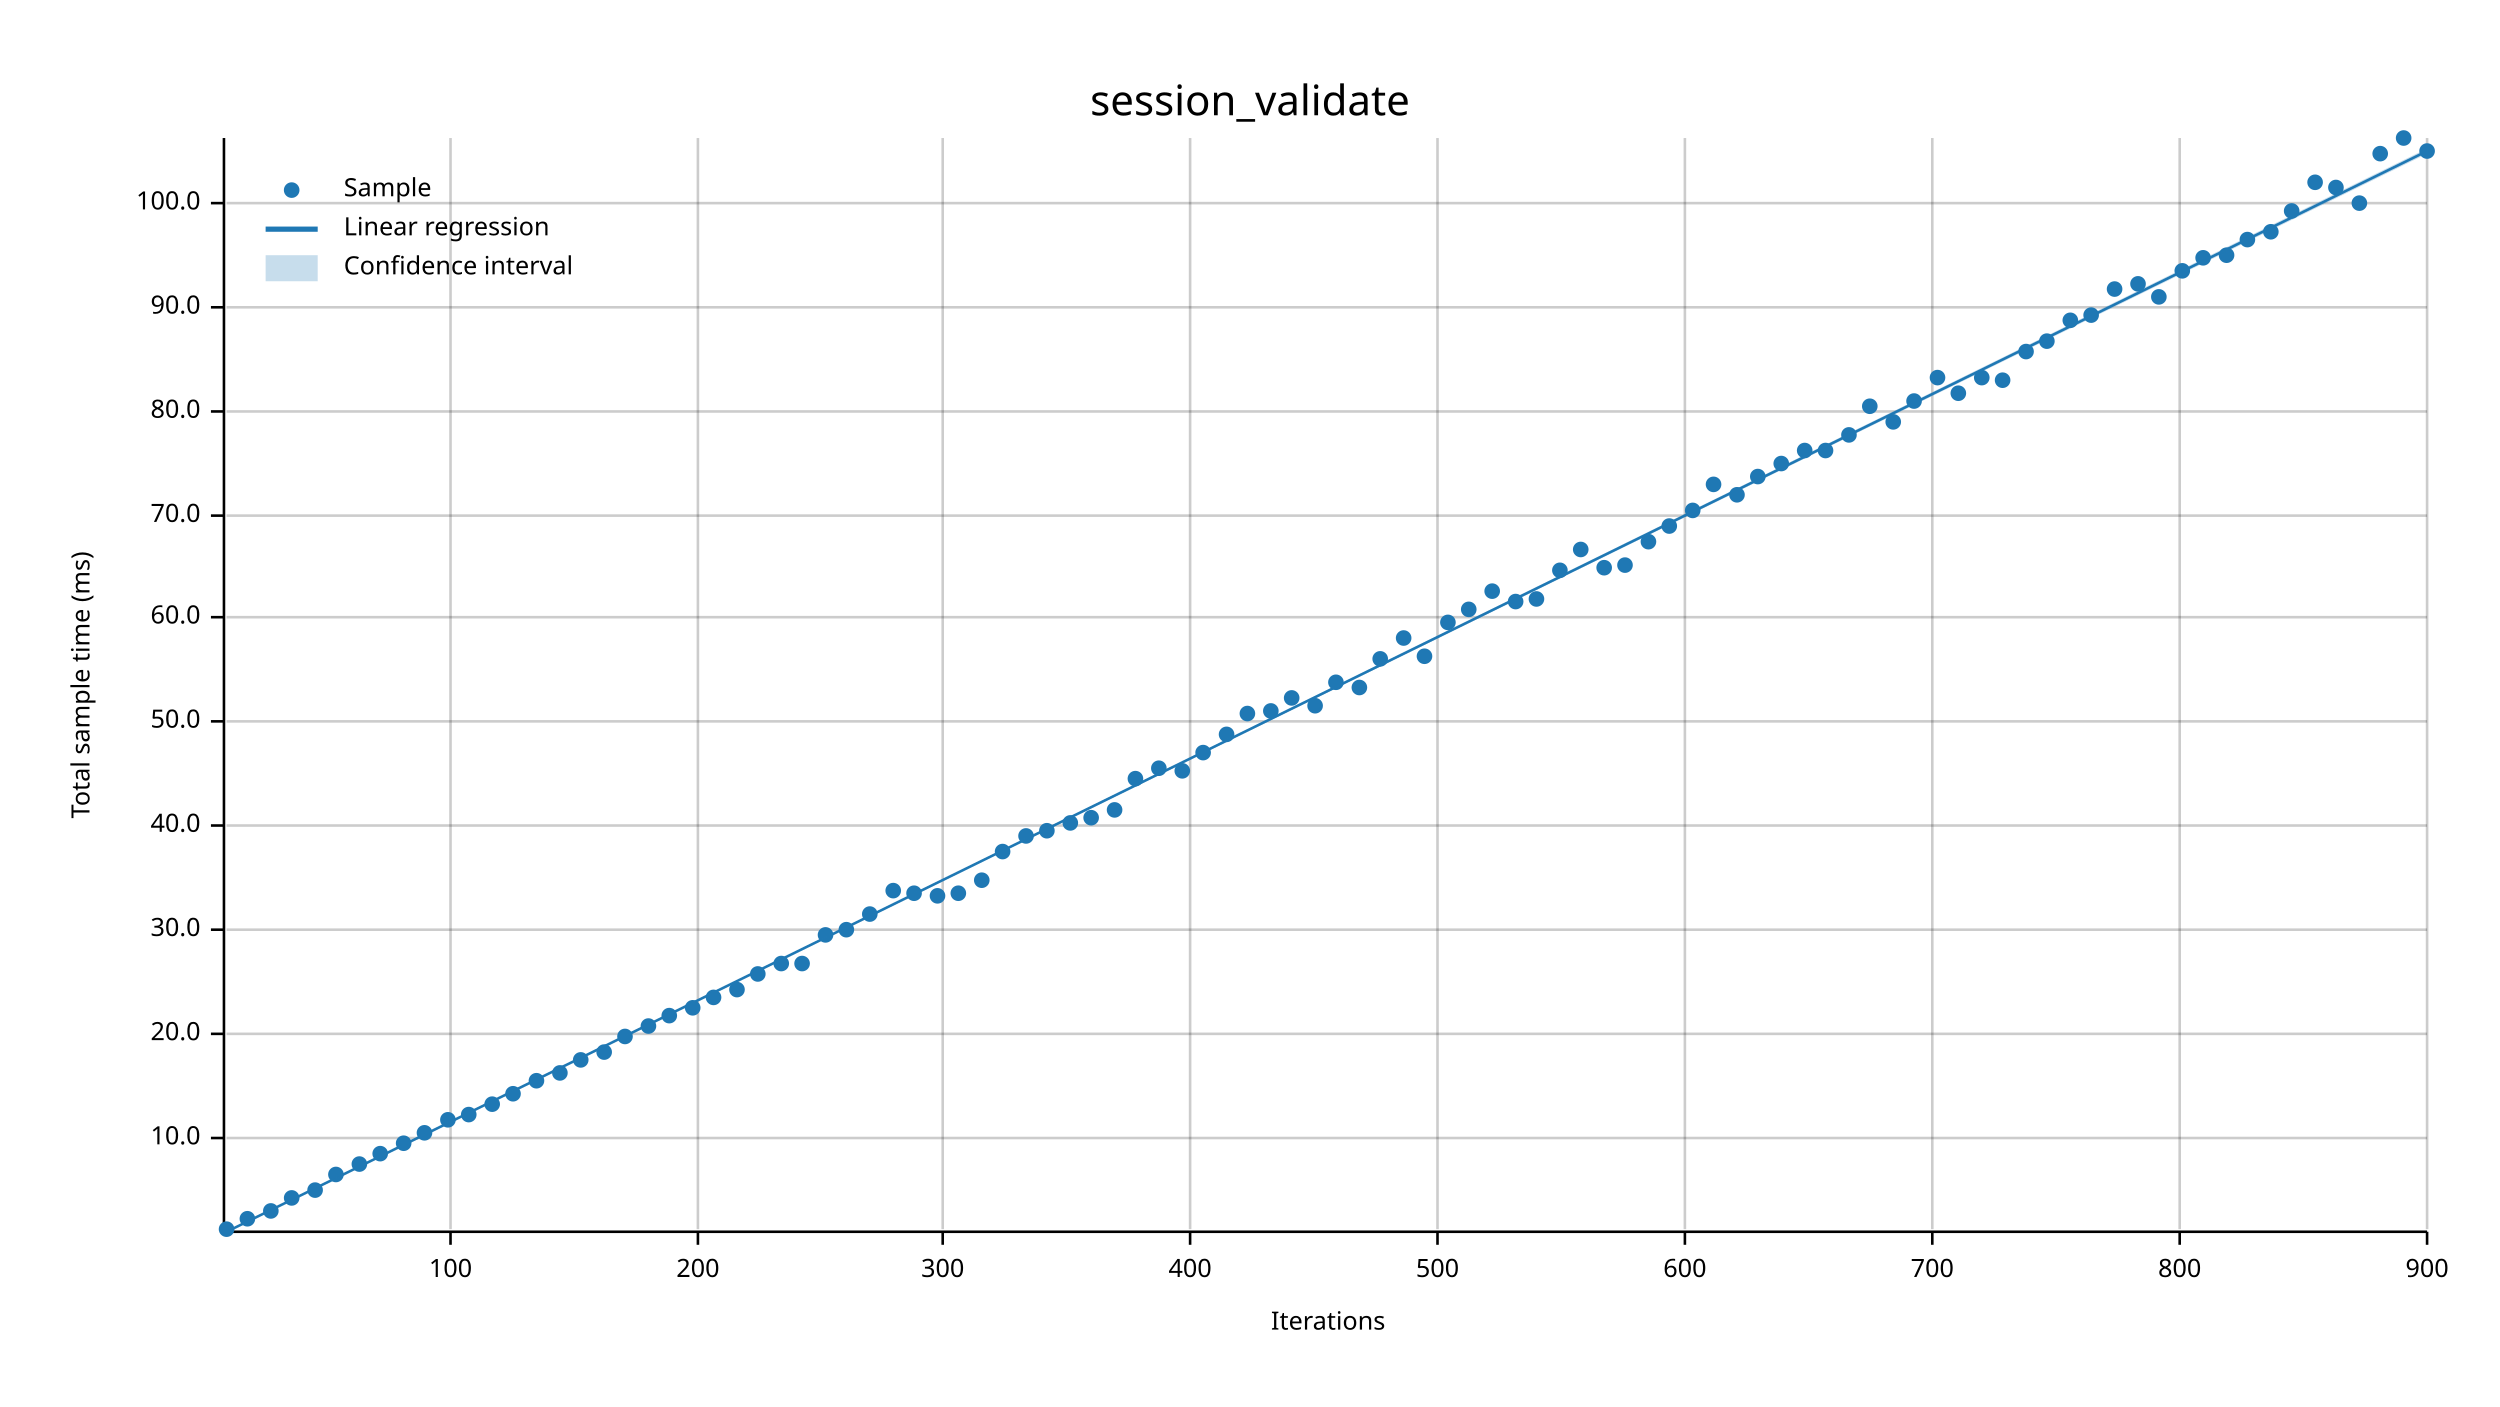
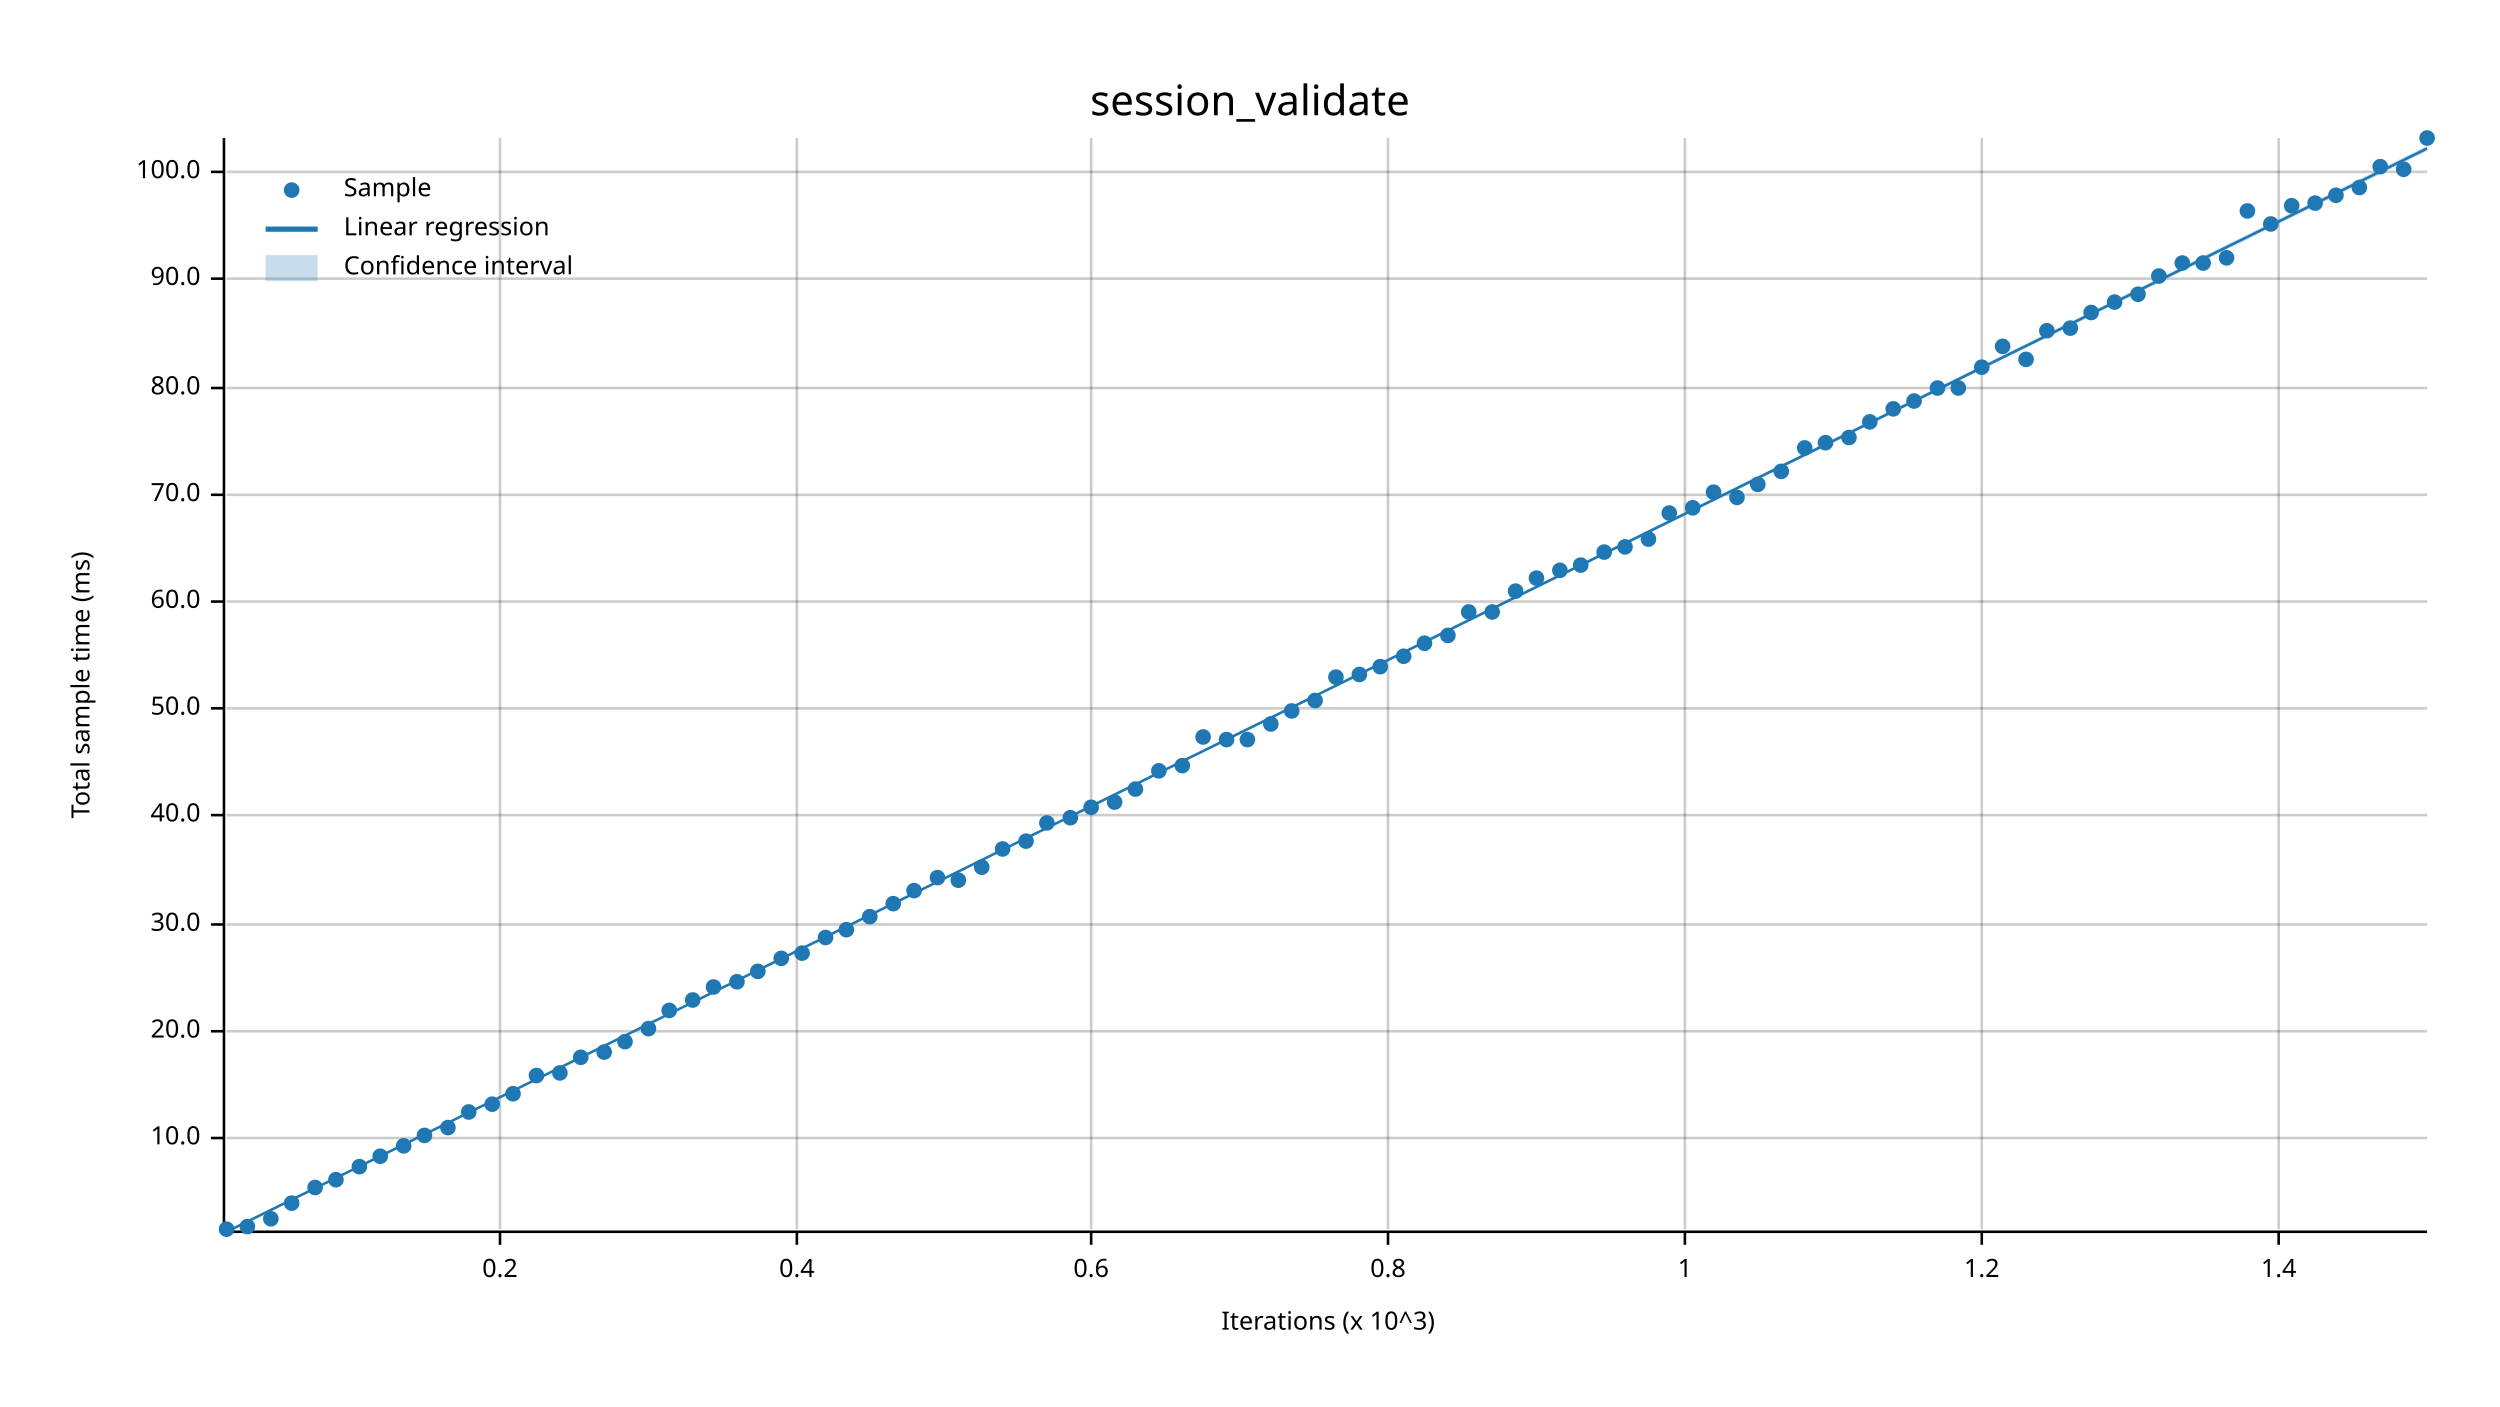
<svg xmlns="http://www.w3.org/2000/svg" width="960" height="540" viewBox="0 0 960 540">
  <text x="480" y="32" dy="0.76em" text-anchor="middle" font-family="sans-serif" font-size="16.129" opacity="1" fill="#000000">
session_validate
</text>
  <text x="27" y="263" dy="0.76em" text-anchor="middle" font-family="sans-serif" font-size="9.677" opacity="1" fill="#000000" transform="rotate(270, 27, 263)">
Total sample time (ms)
</text>
  <text x="510" y="513" dy="-0.5ex" text-anchor="middle" font-family="sans-serif" font-size="9.677" opacity="1" fill="#000000">
- Iterations
- </text>
-   <line opacity="0.2" stroke="#000000" stroke-width="1" x1="173" y1="472" x2="173" y2="53" />
-   <line opacity="0.2" stroke="#000000" stroke-width="1" x1="268" y1="472" x2="268" y2="53" />
-   <line opacity="0.2" stroke="#000000" stroke-width="1" x1="362" y1="472" x2="362" y2="53" />
-   <line opacity="0.2" stroke="#000000" stroke-width="1" x1="457" y1="472" x2="457" y2="53" />
-   <line opacity="0.2" stroke="#000000" stroke-width="1" x1="552" y1="472" x2="552" y2="53" />
+ Iterations (x 10^3)
+ </text>
+   <line opacity="0.2" stroke="#000000" stroke-width="1" x1="192" y1="472" x2="192" y2="53" />
+   <line opacity="0.2" stroke="#000000" stroke-width="1" x1="306" y1="472" x2="306" y2="53" />
+   <line opacity="0.2" stroke="#000000" stroke-width="1" x1="419" y1="472" x2="419" y2="53" />
+   <line opacity="0.2" stroke="#000000" stroke-width="1" x1="533" y1="472" x2="533" y2="53" />
  <line opacity="0.2" stroke="#000000" stroke-width="1" x1="647" y1="472" x2="647" y2="53" />
-   <line opacity="0.2" stroke="#000000" stroke-width="1" x1="742" y1="472" x2="742" y2="53" />
-   <line opacity="0.2" stroke="#000000" stroke-width="1" x1="837" y1="472" x2="837" y2="53" />
-   <line opacity="0.2" stroke="#000000" stroke-width="1" x1="932" y1="472" x2="932" y2="53" />
+   <line opacity="0.2" stroke="#000000" stroke-width="1" x1="761" y1="472" x2="761" y2="53" />
+   <line opacity="0.2" stroke="#000000" stroke-width="1" x1="875" y1="472" x2="875" y2="53" />
  <line opacity="0.2" stroke="#000000" stroke-width="1" x1="87" y1="437" x2="932" y2="437" />
-   <line opacity="0.2" stroke="#000000" stroke-width="1" x1="87" y1="397" x2="932" y2="397" />
-   <line opacity="0.2" stroke="#000000" stroke-width="1" x1="87" y1="357" x2="932" y2="357" />
-   <line opacity="0.2" stroke="#000000" stroke-width="1" x1="87" y1="317" x2="932" y2="317" />
-   <line opacity="0.2" stroke="#000000" stroke-width="1" x1="87" y1="277" x2="932" y2="277" />
-   <line opacity="0.2" stroke="#000000" stroke-width="1" x1="87" y1="237" x2="932" y2="237" />
-   <line opacity="0.2" stroke="#000000" stroke-width="1" x1="87" y1="198" x2="932" y2="198" />
-   <line opacity="0.2" stroke="#000000" stroke-width="1" x1="87" y1="158" x2="932" y2="158" />
-   <line opacity="0.2" stroke="#000000" stroke-width="1" x1="87" y1="118" x2="932" y2="118" />
-   <line opacity="0.2" stroke="#000000" stroke-width="1" x1="87" y1="78" x2="932" y2="78" />
+   <line opacity="0.2" stroke="#000000" stroke-width="1" x1="87" y1="396" x2="932" y2="396" />
+   <line opacity="0.2" stroke="#000000" stroke-width="1" x1="87" y1="355" x2="932" y2="355" />
+   <line opacity="0.2" stroke="#000000" stroke-width="1" x1="87" y1="313" x2="932" y2="313" />
+   <line opacity="0.2" stroke="#000000" stroke-width="1" x1="87" y1="272" x2="932" y2="272" />
+   <line opacity="0.2" stroke="#000000" stroke-width="1" x1="87" y1="231" x2="932" y2="231" />
+   <line opacity="0.2" stroke="#000000" stroke-width="1" x1="87" y1="190" x2="932" y2="190" />
+   <line opacity="0.2" stroke="#000000" stroke-width="1" x1="87" y1="149" x2="932" y2="149" />
+   <line opacity="0.2" stroke="#000000" stroke-width="1" x1="87" y1="107" x2="932" y2="107" />
+   <line opacity="0.2" stroke="#000000" stroke-width="1" x1="87" y1="66" x2="932" y2="66" />
  <polyline fill="none" opacity="1" stroke="#000000" stroke-width="1" points="86,53 86,472 " />
  <text x="77" y="437" dy="0.5ex" text-anchor="end" font-family="sans-serif" font-size="9.677" opacity="1" fill="#000000">
10.0
</text>
  <polyline fill="none" opacity="1" stroke="#000000" stroke-width="1" points="81,437 86,437 " />
-   <text x="77" y="397" dy="0.5ex" text-anchor="end" font-family="sans-serif" font-size="9.677" opacity="1" fill="#000000">
+   <text x="77" y="396" dy="0.5ex" text-anchor="end" font-family="sans-serif" font-size="9.677" opacity="1" fill="#000000">
20.0
</text>
-   <polyline fill="none" opacity="1" stroke="#000000" stroke-width="1" points="81,397 86,397 " />
-   <text x="77" y="357" dy="0.5ex" text-anchor="end" font-family="sans-serif" font-size="9.677" opacity="1" fill="#000000">
+   <polyline fill="none" opacity="1" stroke="#000000" stroke-width="1" points="81,396 86,396 " />
+   <text x="77" y="355" dy="0.5ex" text-anchor="end" font-family="sans-serif" font-size="9.677" opacity="1" fill="#000000">
30.0
</text>
-   <polyline fill="none" opacity="1" stroke="#000000" stroke-width="1" points="81,357 86,357 " />
-   <text x="77" y="317" dy="0.5ex" text-anchor="end" font-family="sans-serif" font-size="9.677" opacity="1" fill="#000000">
+   <polyline fill="none" opacity="1" stroke="#000000" stroke-width="1" points="81,355 86,355 " />
+   <text x="77" y="313" dy="0.5ex" text-anchor="end" font-family="sans-serif" font-size="9.677" opacity="1" fill="#000000">
40.0
</text>
-   <polyline fill="none" opacity="1" stroke="#000000" stroke-width="1" points="81,317 86,317 " />
-   <text x="77" y="277" dy="0.5ex" text-anchor="end" font-family="sans-serif" font-size="9.677" opacity="1" fill="#000000">
+   <polyline fill="none" opacity="1" stroke="#000000" stroke-width="1" points="81,313 86,313 " />
+   <text x="77" y="272" dy="0.5ex" text-anchor="end" font-family="sans-serif" font-size="9.677" opacity="1" fill="#000000">
50.0
</text>
-   <polyline fill="none" opacity="1" stroke="#000000" stroke-width="1" points="81,277 86,277 " />
-   <text x="77" y="237" dy="0.5ex" text-anchor="end" font-family="sans-serif" font-size="9.677" opacity="1" fill="#000000">
+   <polyline fill="none" opacity="1" stroke="#000000" stroke-width="1" points="81,272 86,272 " />
+   <text x="77" y="231" dy="0.5ex" text-anchor="end" font-family="sans-serif" font-size="9.677" opacity="1" fill="#000000">
60.0
</text>
-   <polyline fill="none" opacity="1" stroke="#000000" stroke-width="1" points="81,237 86,237 " />
-   <text x="77" y="198" dy="0.5ex" text-anchor="end" font-family="sans-serif" font-size="9.677" opacity="1" fill="#000000">
+   <polyline fill="none" opacity="1" stroke="#000000" stroke-width="1" points="81,231 86,231 " />
+   <text x="77" y="190" dy="0.5ex" text-anchor="end" font-family="sans-serif" font-size="9.677" opacity="1" fill="#000000">
70.0
</text>
-   <polyline fill="none" opacity="1" stroke="#000000" stroke-width="1" points="81,198 86,198 " />
-   <text x="77" y="158" dy="0.5ex" text-anchor="end" font-family="sans-serif" font-size="9.677" opacity="1" fill="#000000">
+   <polyline fill="none" opacity="1" stroke="#000000" stroke-width="1" points="81,190 86,190 " />
+   <text x="77" y="149" dy="0.5ex" text-anchor="end" font-family="sans-serif" font-size="9.677" opacity="1" fill="#000000">
80.0
</text>
-   <polyline fill="none" opacity="1" stroke="#000000" stroke-width="1" points="81,158 86,158 " />
-   <text x="77" y="118" dy="0.5ex" text-anchor="end" font-family="sans-serif" font-size="9.677" opacity="1" fill="#000000">
+   <polyline fill="none" opacity="1" stroke="#000000" stroke-width="1" points="81,149 86,149 " />
+   <text x="77" y="107" dy="0.5ex" text-anchor="end" font-family="sans-serif" font-size="9.677" opacity="1" fill="#000000">
90.0
</text>
-   <polyline fill="none" opacity="1" stroke="#000000" stroke-width="1" points="81,118 86,118 " />
-   <text x="77" y="78" dy="0.5ex" text-anchor="end" font-family="sans-serif" font-size="9.677" opacity="1" fill="#000000">
+   <polyline fill="none" opacity="1" stroke="#000000" stroke-width="1" points="81,107 86,107 " />
+   <text x="77" y="66" dy="0.5ex" text-anchor="end" font-family="sans-serif" font-size="9.677" opacity="1" fill="#000000">
100.0
</text>
-   <polyline fill="none" opacity="1" stroke="#000000" stroke-width="1" points="81,78 86,78 " />
+   <polyline fill="none" opacity="1" stroke="#000000" stroke-width="1" points="81,66 86,66 " />
  <polyline fill="none" opacity="1" stroke="#000000" stroke-width="1" points="87,473 932,473 " />
-   <text x="173" y="483" dy="0.76em" text-anchor="middle" font-family="sans-serif" font-size="9.677" opacity="1" fill="#000000">
- 100
- </text>
-   <polyline fill="none" opacity="1" stroke="#000000" stroke-width="1" points="173,473 173,478 " />
-   <text x="268" y="483" dy="0.76em" text-anchor="middle" font-family="sans-serif" font-size="9.677" opacity="1" fill="#000000">
- 200
- </text>
-   <polyline fill="none" opacity="1" stroke="#000000" stroke-width="1" points="268,473 268,478 " />
-   <text x="362" y="483" dy="0.76em" text-anchor="middle" font-family="sans-serif" font-size="9.677" opacity="1" fill="#000000">
- 300
- </text>
-   <polyline fill="none" opacity="1" stroke="#000000" stroke-width="1" points="362,473 362,478 " />
-   <text x="457" y="483" dy="0.76em" text-anchor="middle" font-family="sans-serif" font-size="9.677" opacity="1" fill="#000000">
- 400
- </text>
-   <polyline fill="none" opacity="1" stroke="#000000" stroke-width="1" points="457,473 457,478 " />
-   <text x="552" y="483" dy="0.76em" text-anchor="middle" font-family="sans-serif" font-size="9.677" opacity="1" fill="#000000">
- 500
- </text>
-   <polyline fill="none" opacity="1" stroke="#000000" stroke-width="1" points="552,473 552,478 " />
+   <text x="192" y="483" dy="0.76em" text-anchor="middle" font-family="sans-serif" font-size="9.677" opacity="1" fill="#000000">
+ 0.2
+ </text>
+   <polyline fill="none" opacity="1" stroke="#000000" stroke-width="1" points="192,473 192,478 " />
+   <text x="306" y="483" dy="0.76em" text-anchor="middle" font-family="sans-serif" font-size="9.677" opacity="1" fill="#000000">
+ 0.4
+ </text>
+   <polyline fill="none" opacity="1" stroke="#000000" stroke-width="1" points="306,473 306,478 " />
+   <text x="419" y="483" dy="0.76em" text-anchor="middle" font-family="sans-serif" font-size="9.677" opacity="1" fill="#000000">
+ 0.6
+ </text>
+   <polyline fill="none" opacity="1" stroke="#000000" stroke-width="1" points="419,473 419,478 " />
+   <text x="533" y="483" dy="0.76em" text-anchor="middle" font-family="sans-serif" font-size="9.677" opacity="1" fill="#000000">
+ 0.8
+ </text>
+   <polyline fill="none" opacity="1" stroke="#000000" stroke-width="1" points="533,473 533,478 " />
  <text x="647" y="483" dy="0.76em" text-anchor="middle" font-family="sans-serif" font-size="9.677" opacity="1" fill="#000000">
- 600
+ 1
</text>
  <polyline fill="none" opacity="1" stroke="#000000" stroke-width="1" points="647,473 647,478 " />
-   <text x="742" y="483" dy="0.76em" text-anchor="middle" font-family="sans-serif" font-size="9.677" opacity="1" fill="#000000">
- 700
- </text>
-   <polyline fill="none" opacity="1" stroke="#000000" stroke-width="1" points="742,473 742,478 " />
-   <text x="837" y="483" dy="0.76em" text-anchor="middle" font-family="sans-serif" font-size="9.677" opacity="1" fill="#000000">
- 800
- </text>
-   <polyline fill="none" opacity="1" stroke="#000000" stroke-width="1" points="837,473 837,478 " />
-   <text x="932" y="483" dy="0.76em" text-anchor="middle" font-family="sans-serif" font-size="9.677" opacity="1" fill="#000000">
- 900
- </text>
-   <polyline fill="none" opacity="1" stroke="#000000" stroke-width="1" points="932,473 932,478 " />
+   <text x="761" y="483" dy="0.76em" text-anchor="middle" font-family="sans-serif" font-size="9.677" opacity="1" fill="#000000">
+ 1.2
+ </text>
+   <polyline fill="none" opacity="1" stroke="#000000" stroke-width="1" points="761,473 761,478 " />
+   <text x="875" y="483" dy="0.76em" text-anchor="middle" font-family="sans-serif" font-size="9.677" opacity="1" fill="#000000">
+ 1.4
+ </text>
+   <polyline fill="none" opacity="1" stroke="#000000" stroke-width="1" points="875,473 875,478 " />
  <circle cx="87" cy="472" r="3" opacity="1" fill="#1F78B4" stroke="none" stroke-width="1" />
-   <circle cx="95" cy="468" r="3" opacity="1" fill="#1F78B4" stroke="none" stroke-width="1" />
-   <circle cx="104" cy="465" r="3" opacity="1" fill="#1F78B4" stroke="none" stroke-width="1" />
-   <circle cx="112" cy="460" r="3" opacity="1" fill="#1F78B4" stroke="none" stroke-width="1" />
-   <circle cx="121" cy="457" r="3" opacity="1" fill="#1F78B4" stroke="none" stroke-width="1" />
-   <circle cx="129" cy="451" r="3" opacity="1" fill="#1F78B4" stroke="none" stroke-width="1" />
-   <circle cx="138" cy="447" r="3" opacity="1" fill="#1F78B4" stroke="none" stroke-width="1" />
-   <circle cx="146" cy="443" r="3" opacity="1" fill="#1F78B4" stroke="none" stroke-width="1" />
-   <circle cx="155" cy="439" r="3" opacity="1" fill="#1F78B4" stroke="none" stroke-width="1" />
-   <circle cx="163" cy="435" r="3" opacity="1" fill="#1F78B4" stroke="none" stroke-width="1" />
-   <circle cx="172" cy="430" r="3" opacity="1" fill="#1F78B4" stroke="none" stroke-width="1" />
-   <circle cx="180" cy="428" r="3" opacity="1" fill="#1F78B4" stroke="none" stroke-width="1" />
+   <circle cx="95" cy="471" r="3" opacity="1" fill="#1F78B4" stroke="none" stroke-width="1" />
+   <circle cx="104" cy="468" r="3" opacity="1" fill="#1F78B4" stroke="none" stroke-width="1" />
+   <circle cx="112" cy="462" r="3" opacity="1" fill="#1F78B4" stroke="none" stroke-width="1" />
+   <circle cx="121" cy="456" r="3" opacity="1" fill="#1F78B4" stroke="none" stroke-width="1" />
+   <circle cx="129" cy="453" r="3" opacity="1" fill="#1F78B4" stroke="none" stroke-width="1" />
+   <circle cx="138" cy="448" r="3" opacity="1" fill="#1F78B4" stroke="none" stroke-width="1" />
+   <circle cx="146" cy="444" r="3" opacity="1" fill="#1F78B4" stroke="none" stroke-width="1" />
+   <circle cx="155" cy="440" r="3" opacity="1" fill="#1F78B4" stroke="none" stroke-width="1" />
+   <circle cx="163" cy="436" r="3" opacity="1" fill="#1F78B4" stroke="none" stroke-width="1" />
+   <circle cx="172" cy="433" r="3" opacity="1" fill="#1F78B4" stroke="none" stroke-width="1" />
+   <circle cx="180" cy="427" r="3" opacity="1" fill="#1F78B4" stroke="none" stroke-width="1" />
  <circle cx="189" cy="424" r="3" opacity="1" fill="#1F78B4" stroke="none" stroke-width="1" />
  <circle cx="197" cy="420" r="3" opacity="1" fill="#1F78B4" stroke="none" stroke-width="1" />
-   <circle cx="206" cy="415" r="3" opacity="1" fill="#1F78B4" stroke="none" stroke-width="1" />
+   <circle cx="206" cy="413" r="3" opacity="1" fill="#1F78B4" stroke="none" stroke-width="1" />
  <circle cx="215" cy="412" r="3" opacity="1" fill="#1F78B4" stroke="none" stroke-width="1" />
-   <circle cx="223" cy="407" r="3" opacity="1" fill="#1F78B4" stroke="none" stroke-width="1" />
+   <circle cx="223" cy="406" r="3" opacity="1" fill="#1F78B4" stroke="none" stroke-width="1" />
  <circle cx="232" cy="404" r="3" opacity="1" fill="#1F78B4" stroke="none" stroke-width="1" />
-   <circle cx="240" cy="398" r="3" opacity="1" fill="#1F78B4" stroke="none" stroke-width="1" />
-   <circle cx="249" cy="394" r="3" opacity="1" fill="#1F78B4" stroke="none" stroke-width="1" />
-   <circle cx="257" cy="390" r="3" opacity="1" fill="#1F78B4" stroke="none" stroke-width="1" />
-   <circle cx="266" cy="387" r="3" opacity="1" fill="#1F78B4" stroke="none" stroke-width="1" />
-   <circle cx="274" cy="383" r="3" opacity="1" fill="#1F78B4" stroke="none" stroke-width="1" />
-   <circle cx="283" cy="380" r="3" opacity="1" fill="#1F78B4" stroke="none" stroke-width="1" />
-   <circle cx="291" cy="374" r="3" opacity="1" fill="#1F78B4" stroke="none" stroke-width="1" />
-   <circle cx="300" cy="370" r="3" opacity="1" fill="#1F78B4" stroke="none" stroke-width="1" />
-   <circle cx="308" cy="370" r="3" opacity="1" fill="#1F78B4" stroke="none" stroke-width="1" />
-   <circle cx="317" cy="359" r="3" opacity="1" fill="#1F78B4" stroke="none" stroke-width="1" />
+   <circle cx="240" cy="400" r="3" opacity="1" fill="#1F78B4" stroke="none" stroke-width="1" />
+   <circle cx="249" cy="395" r="3" opacity="1" fill="#1F78B4" stroke="none" stroke-width="1" />
+   <circle cx="257" cy="388" r="3" opacity="1" fill="#1F78B4" stroke="none" stroke-width="1" />
+   <circle cx="266" cy="384" r="3" opacity="1" fill="#1F78B4" stroke="none" stroke-width="1" />
+   <circle cx="274" cy="379" r="3" opacity="1" fill="#1F78B4" stroke="none" stroke-width="1" />
+   <circle cx="283" cy="377" r="3" opacity="1" fill="#1F78B4" stroke="none" stroke-width="1" />
+   <circle cx="291" cy="373" r="3" opacity="1" fill="#1F78B4" stroke="none" stroke-width="1" />
+   <circle cx="300" cy="368" r="3" opacity="1" fill="#1F78B4" stroke="none" stroke-width="1" />
+   <circle cx="308" cy="366" r="3" opacity="1" fill="#1F78B4" stroke="none" stroke-width="1" />
+   <circle cx="317" cy="360" r="3" opacity="1" fill="#1F78B4" stroke="none" stroke-width="1" />
  <circle cx="325" cy="357" r="3" opacity="1" fill="#1F78B4" stroke="none" stroke-width="1" />
-   <circle cx="334" cy="351" r="3" opacity="1" fill="#1F78B4" stroke="none" stroke-width="1" />
-   <circle cx="343" cy="342" r="3" opacity="1" fill="#1F78B4" stroke="none" stroke-width="1" />
-   <circle cx="351" cy="343" r="3" opacity="1" fill="#1F78B4" stroke="none" stroke-width="1" />
-   <circle cx="360" cy="344" r="3" opacity="1" fill="#1F78B4" stroke="none" stroke-width="1" />
-   <circle cx="368" cy="343" r="3" opacity="1" fill="#1F78B4" stroke="none" stroke-width="1" />
-   <circle cx="377" cy="338" r="3" opacity="1" fill="#1F78B4" stroke="none" stroke-width="1" />
-   <circle cx="385" cy="327" r="3" opacity="1" fill="#1F78B4" stroke="none" stroke-width="1" />
-   <circle cx="394" cy="321" r="3" opacity="1" fill="#1F78B4" stroke="none" stroke-width="1" />
-   <circle cx="402" cy="319" r="3" opacity="1" fill="#1F78B4" stroke="none" stroke-width="1" />
-   <circle cx="411" cy="316" r="3" opacity="1" fill="#1F78B4" stroke="none" stroke-width="1" />
-   <circle cx="419" cy="314" r="3" opacity="1" fill="#1F78B4" stroke="none" stroke-width="1" />
-   <circle cx="428" cy="311" r="3" opacity="1" fill="#1F78B4" stroke="none" stroke-width="1" />
-   <circle cx="436" cy="299" r="3" opacity="1" fill="#1F78B4" stroke="none" stroke-width="1" />
-   <circle cx="445" cy="295" r="3" opacity="1" fill="#1F78B4" stroke="none" stroke-width="1" />
-   <circle cx="454" cy="296" r="3" opacity="1" fill="#1F78B4" stroke="none" stroke-width="1" />
-   <circle cx="462" cy="289" r="3" opacity="1" fill="#1F78B4" stroke="none" stroke-width="1" />
-   <circle cx="471" cy="282" r="3" opacity="1" fill="#1F78B4" stroke="none" stroke-width="1" />
-   <circle cx="479" cy="274" r="3" opacity="1" fill="#1F78B4" stroke="none" stroke-width="1" />
-   <circle cx="488" cy="273" r="3" opacity="1" fill="#1F78B4" stroke="none" stroke-width="1" />
-   <circle cx="496" cy="268" r="3" opacity="1" fill="#1F78B4" stroke="none" stroke-width="1" />
-   <circle cx="505" cy="271" r="3" opacity="1" fill="#1F78B4" stroke="none" stroke-width="1" />
-   <circle cx="513" cy="262" r="3" opacity="1" fill="#1F78B4" stroke="none" stroke-width="1" />
-   <circle cx="522" cy="264" r="3" opacity="1" fill="#1F78B4" stroke="none" stroke-width="1" />
-   <circle cx="530" cy="253" r="3" opacity="1" fill="#1F78B4" stroke="none" stroke-width="1" />
-   <circle cx="539" cy="245" r="3" opacity="1" fill="#1F78B4" stroke="none" stroke-width="1" />
-   <circle cx="547" cy="252" r="3" opacity="1" fill="#1F78B4" stroke="none" stroke-width="1" />
-   <circle cx="556" cy="239" r="3" opacity="1" fill="#1F78B4" stroke="none" stroke-width="1" />
-   <circle cx="564" cy="234" r="3" opacity="1" fill="#1F78B4" stroke="none" stroke-width="1" />
-   <circle cx="573" cy="227" r="3" opacity="1" fill="#1F78B4" stroke="none" stroke-width="1" />
-   <circle cx="582" cy="231" r="3" opacity="1" fill="#1F78B4" stroke="none" stroke-width="1" />
-   <circle cx="590" cy="230" r="3" opacity="1" fill="#1F78B4" stroke="none" stroke-width="1" />
+   <circle cx="334" cy="352" r="3" opacity="1" fill="#1F78B4" stroke="none" stroke-width="1" />
+   <circle cx="343" cy="347" r="3" opacity="1" fill="#1F78B4" stroke="none" stroke-width="1" />
+   <circle cx="351" cy="342" r="3" opacity="1" fill="#1F78B4" stroke="none" stroke-width="1" />
+   <circle cx="360" cy="337" r="3" opacity="1" fill="#1F78B4" stroke="none" stroke-width="1" />
+   <circle cx="368" cy="338" r="3" opacity="1" fill="#1F78B4" stroke="none" stroke-width="1" />
+   <circle cx="377" cy="333" r="3" opacity="1" fill="#1F78B4" stroke="none" stroke-width="1" />
+   <circle cx="385" cy="326" r="3" opacity="1" fill="#1F78B4" stroke="none" stroke-width="1" />
+   <circle cx="394" cy="323" r="3" opacity="1" fill="#1F78B4" stroke="none" stroke-width="1" />
+   <circle cx="402" cy="316" r="3" opacity="1" fill="#1F78B4" stroke="none" stroke-width="1" />
+   <circle cx="411" cy="314" r="3" opacity="1" fill="#1F78B4" stroke="none" stroke-width="1" />
+   <circle cx="419" cy="310" r="3" opacity="1" fill="#1F78B4" stroke="none" stroke-width="1" />
+   <circle cx="428" cy="308" r="3" opacity="1" fill="#1F78B4" stroke="none" stroke-width="1" />
+   <circle cx="436" cy="303" r="3" opacity="1" fill="#1F78B4" stroke="none" stroke-width="1" />
+   <circle cx="445" cy="296" r="3" opacity="1" fill="#1F78B4" stroke="none" stroke-width="1" />
+   <circle cx="454" cy="294" r="3" opacity="1" fill="#1F78B4" stroke="none" stroke-width="1" />
+   <circle cx="462" cy="283" r="3" opacity="1" fill="#1F78B4" stroke="none" stroke-width="1" />
+   <circle cx="471" cy="284" r="3" opacity="1" fill="#1F78B4" stroke="none" stroke-width="1" />
+   <circle cx="479" cy="284" r="3" opacity="1" fill="#1F78B4" stroke="none" stroke-width="1" />
+   <circle cx="488" cy="278" r="3" opacity="1" fill="#1F78B4" stroke="none" stroke-width="1" />
+   <circle cx="496" cy="273" r="3" opacity="1" fill="#1F78B4" stroke="none" stroke-width="1" />
+   <circle cx="505" cy="269" r="3" opacity="1" fill="#1F78B4" stroke="none" stroke-width="1" />
+   <circle cx="513" cy="260" r="3" opacity="1" fill="#1F78B4" stroke="none" stroke-width="1" />
+   <circle cx="522" cy="259" r="3" opacity="1" fill="#1F78B4" stroke="none" stroke-width="1" />
+   <circle cx="530" cy="256" r="3" opacity="1" fill="#1F78B4" stroke="none" stroke-width="1" />
+   <circle cx="539" cy="252" r="3" opacity="1" fill="#1F78B4" stroke="none" stroke-width="1" />
+   <circle cx="547" cy="247" r="3" opacity="1" fill="#1F78B4" stroke="none" stroke-width="1" />
+   <circle cx="556" cy="244" r="3" opacity="1" fill="#1F78B4" stroke="none" stroke-width="1" />
+   <circle cx="564" cy="235" r="3" opacity="1" fill="#1F78B4" stroke="none" stroke-width="1" />
+   <circle cx="573" cy="235" r="3" opacity="1" fill="#1F78B4" stroke="none" stroke-width="1" />
+   <circle cx="582" cy="227" r="3" opacity="1" fill="#1F78B4" stroke="none" stroke-width="1" />
+   <circle cx="590" cy="222" r="3" opacity="1" fill="#1F78B4" stroke="none" stroke-width="1" />
  <circle cx="599" cy="219" r="3" opacity="1" fill="#1F78B4" stroke="none" stroke-width="1" />
-   <circle cx="607" cy="211" r="3" opacity="1" fill="#1F78B4" stroke="none" stroke-width="1" />
-   <circle cx="616" cy="218" r="3" opacity="1" fill="#1F78B4" stroke="none" stroke-width="1" />
-   <circle cx="624" cy="217" r="3" opacity="1" fill="#1F78B4" stroke="none" stroke-width="1" />
-   <circle cx="633" cy="208" r="3" opacity="1" fill="#1F78B4" stroke="none" stroke-width="1" />
-   <circle cx="641" cy="202" r="3" opacity="1" fill="#1F78B4" stroke="none" stroke-width="1" />
-   <circle cx="650" cy="196" r="3" opacity="1" fill="#1F78B4" stroke="none" stroke-width="1" />
-   <circle cx="658" cy="186" r="3" opacity="1" fill="#1F78B4" stroke="none" stroke-width="1" />
-   <circle cx="667" cy="190" r="3" opacity="1" fill="#1F78B4" stroke="none" stroke-width="1" />
-   <circle cx="675" cy="183" r="3" opacity="1" fill="#1F78B4" stroke="none" stroke-width="1" />
-   <circle cx="684" cy="178" r="3" opacity="1" fill="#1F78B4" stroke="none" stroke-width="1" />
-   <circle cx="693" cy="173" r="3" opacity="1" fill="#1F78B4" stroke="none" stroke-width="1" />
-   <circle cx="701" cy="173" r="3" opacity="1" fill="#1F78B4" stroke="none" stroke-width="1" />
-   <circle cx="710" cy="167" r="3" opacity="1" fill="#1F78B4" stroke="none" stroke-width="1" />
-   <circle cx="718" cy="156" r="3" opacity="1" fill="#1F78B4" stroke="none" stroke-width="1" />
-   <circle cx="727" cy="162" r="3" opacity="1" fill="#1F78B4" stroke="none" stroke-width="1" />
+   <circle cx="607" cy="217" r="3" opacity="1" fill="#1F78B4" stroke="none" stroke-width="1" />
+   <circle cx="616" cy="212" r="3" opacity="1" fill="#1F78B4" stroke="none" stroke-width="1" />
+   <circle cx="624" cy="210" r="3" opacity="1" fill="#1F78B4" stroke="none" stroke-width="1" />
+   <circle cx="633" cy="207" r="3" opacity="1" fill="#1F78B4" stroke="none" stroke-width="1" />
+   <circle cx="641" cy="197" r="3" opacity="1" fill="#1F78B4" stroke="none" stroke-width="1" />
+   <circle cx="650" cy="195" r="3" opacity="1" fill="#1F78B4" stroke="none" stroke-width="1" />
+   <circle cx="658" cy="189" r="3" opacity="1" fill="#1F78B4" stroke="none" stroke-width="1" />
+   <circle cx="667" cy="191" r="3" opacity="1" fill="#1F78B4" stroke="none" stroke-width="1" />
+   <circle cx="675" cy="186" r="3" opacity="1" fill="#1F78B4" stroke="none" stroke-width="1" />
+   <circle cx="684" cy="181" r="3" opacity="1" fill="#1F78B4" stroke="none" stroke-width="1" />
+   <circle cx="693" cy="172" r="3" opacity="1" fill="#1F78B4" stroke="none" stroke-width="1" />
+   <circle cx="701" cy="170" r="3" opacity="1" fill="#1F78B4" stroke="none" stroke-width="1" />
+   <circle cx="710" cy="168" r="3" opacity="1" fill="#1F78B4" stroke="none" stroke-width="1" />
+   <circle cx="718" cy="162" r="3" opacity="1" fill="#1F78B4" stroke="none" stroke-width="1" />
+   <circle cx="727" cy="157" r="3" opacity="1" fill="#1F78B4" stroke="none" stroke-width="1" />
  <circle cx="735" cy="154" r="3" opacity="1" fill="#1F78B4" stroke="none" stroke-width="1" />
-   <circle cx="744" cy="145" r="3" opacity="1" fill="#1F78B4" stroke="none" stroke-width="1" />
-   <circle cx="752" cy="151" r="3" opacity="1" fill="#1F78B4" stroke="none" stroke-width="1" />
-   <circle cx="761" cy="145" r="3" opacity="1" fill="#1F78B4" stroke="none" stroke-width="1" />
-   <circle cx="769" cy="146" r="3" opacity="1" fill="#1F78B4" stroke="none" stroke-width="1" />
-   <circle cx="778" cy="135" r="3" opacity="1" fill="#1F78B4" stroke="none" stroke-width="1" />
-   <circle cx="786" cy="131" r="3" opacity="1" fill="#1F78B4" stroke="none" stroke-width="1" />
-   <circle cx="795" cy="123" r="3" opacity="1" fill="#1F78B4" stroke="none" stroke-width="1" />
-   <circle cx="803" cy="121" r="3" opacity="1" fill="#1F78B4" stroke="none" stroke-width="1" />
-   <circle cx="812" cy="111" r="3" opacity="1" fill="#1F78B4" stroke="none" stroke-width="1" />
-   <circle cx="821" cy="109" r="3" opacity="1" fill="#1F78B4" stroke="none" stroke-width="1" />
-   <circle cx="829" cy="114" r="3" opacity="1" fill="#1F78B4" stroke="none" stroke-width="1" />
-   <circle cx="838" cy="104" r="3" opacity="1" fill="#1F78B4" stroke="none" stroke-width="1" />
-   <circle cx="846" cy="99" r="3" opacity="1" fill="#1F78B4" stroke="none" stroke-width="1" />
-   <circle cx="855" cy="98" r="3" opacity="1" fill="#1F78B4" stroke="none" stroke-width="1" />
-   <circle cx="863" cy="92" r="3" opacity="1" fill="#1F78B4" stroke="none" stroke-width="1" />
-   <circle cx="872" cy="89" r="3" opacity="1" fill="#1F78B4" stroke="none" stroke-width="1" />
-   <circle cx="880" cy="81" r="3" opacity="1" fill="#1F78B4" stroke="none" stroke-width="1" />
-   <circle cx="889" cy="70" r="3" opacity="1" fill="#1F78B4" stroke="none" stroke-width="1" />
-   <circle cx="897" cy="72" r="3" opacity="1" fill="#1F78B4" stroke="none" stroke-width="1" />
-   <circle cx="906" cy="78" r="3" opacity="1" fill="#1F78B4" stroke="none" stroke-width="1" />
-   <circle cx="914" cy="59" r="3" opacity="1" fill="#1F78B4" stroke="none" stroke-width="1" />
-   <circle cx="923" cy="53" r="3" opacity="1" fill="#1F78B4" stroke="none" stroke-width="1" />
-   <circle cx="932" cy="58" r="3" opacity="1" fill="#1F78B4" stroke="none" stroke-width="1" />
-   <polyline fill="none" opacity="1" stroke="#1F78B4" stroke-width="1" points="87,473 932,58 " />
-   <polygon opacity="0.25" fill="#1F78B4" points="87,473 932,59 932,57 " />
+   <circle cx="744" cy="149" r="3" opacity="1" fill="#1F78B4" stroke="none" stroke-width="1" />
+   <circle cx="752" cy="149" r="3" opacity="1" fill="#1F78B4" stroke="none" stroke-width="1" />
+   <circle cx="761" cy="141" r="3" opacity="1" fill="#1F78B4" stroke="none" stroke-width="1" />
+   <circle cx="769" cy="133" r="3" opacity="1" fill="#1F78B4" stroke="none" stroke-width="1" />
+   <circle cx="778" cy="138" r="3" opacity="1" fill="#1F78B4" stroke="none" stroke-width="1" />
+   <circle cx="786" cy="127" r="3" opacity="1" fill="#1F78B4" stroke="none" stroke-width="1" />
+   <circle cx="795" cy="126" r="3" opacity="1" fill="#1F78B4" stroke="none" stroke-width="1" />
+   <circle cx="803" cy="120" r="3" opacity="1" fill="#1F78B4" stroke="none" stroke-width="1" />
+   <circle cx="812" cy="116" r="3" opacity="1" fill="#1F78B4" stroke="none" stroke-width="1" />
+   <circle cx="821" cy="113" r="3" opacity="1" fill="#1F78B4" stroke="none" stroke-width="1" />
+   <circle cx="829" cy="106" r="3" opacity="1" fill="#1F78B4" stroke="none" stroke-width="1" />
+   <circle cx="838" cy="101" r="3" opacity="1" fill="#1F78B4" stroke="none" stroke-width="1" />
+   <circle cx="846" cy="101" r="3" opacity="1" fill="#1F78B4" stroke="none" stroke-width="1" />
+   <circle cx="855" cy="99" r="3" opacity="1" fill="#1F78B4" stroke="none" stroke-width="1" />
+   <circle cx="863" cy="81" r="3" opacity="1" fill="#1F78B4" stroke="none" stroke-width="1" />
+   <circle cx="872" cy="86" r="3" opacity="1" fill="#1F78B4" stroke="none" stroke-width="1" />
+   <circle cx="880" cy="79" r="3" opacity="1" fill="#1F78B4" stroke="none" stroke-width="1" />
+   <circle cx="889" cy="78" r="3" opacity="1" fill="#1F78B4" stroke="none" stroke-width="1" />
+   <circle cx="897" cy="75" r="3" opacity="1" fill="#1F78B4" stroke="none" stroke-width="1" />
+   <circle cx="906" cy="72" r="3" opacity="1" fill="#1F78B4" stroke="none" stroke-width="1" />
+   <circle cx="914" cy="64" r="3" opacity="1" fill="#1F78B4" stroke="none" stroke-width="1" />
+   <circle cx="923" cy="65" r="3" opacity="1" fill="#1F78B4" stroke="none" stroke-width="1" />
+   <circle cx="932" cy="53" r="3" opacity="1" fill="#1F78B4" stroke="none" stroke-width="1" />
+   <polyline fill="none" opacity="1" stroke="#1F78B4" stroke-width="1" points="87,473 932,57 " />
+   <polygon opacity="0.25" fill="#1F78B4" points="87,473 932,58 932,56 " />
  <text x="132" y="68" dy="0.76em" text-anchor="start" font-family="sans-serif" font-size="9.677" opacity="1" fill="#000000">
Sample
</text>
  <text x="132" y="83" dy="0.76em" text-anchor="start" font-family="sans-serif" font-size="9.677" opacity="1" fill="#000000">
Linear regression
</text>
  <text x="132" y="98" dy="0.76em" text-anchor="start" font-family="sans-serif" font-size="9.677" opacity="1" fill="#000000">
Confidence interval
</text>
  <circle cx="112" cy="73" r="3" opacity="1" fill="#1F78B4" stroke="none" stroke-width="1" />
  <polyline fill="none" opacity="1" stroke="#1F78B4" stroke-width="2" points="102,88 122,88 " />
  <rect x="102" y="98" width="20" height="10" opacity="0.25" fill="#1F78B4" stroke="none" />
</svg>
